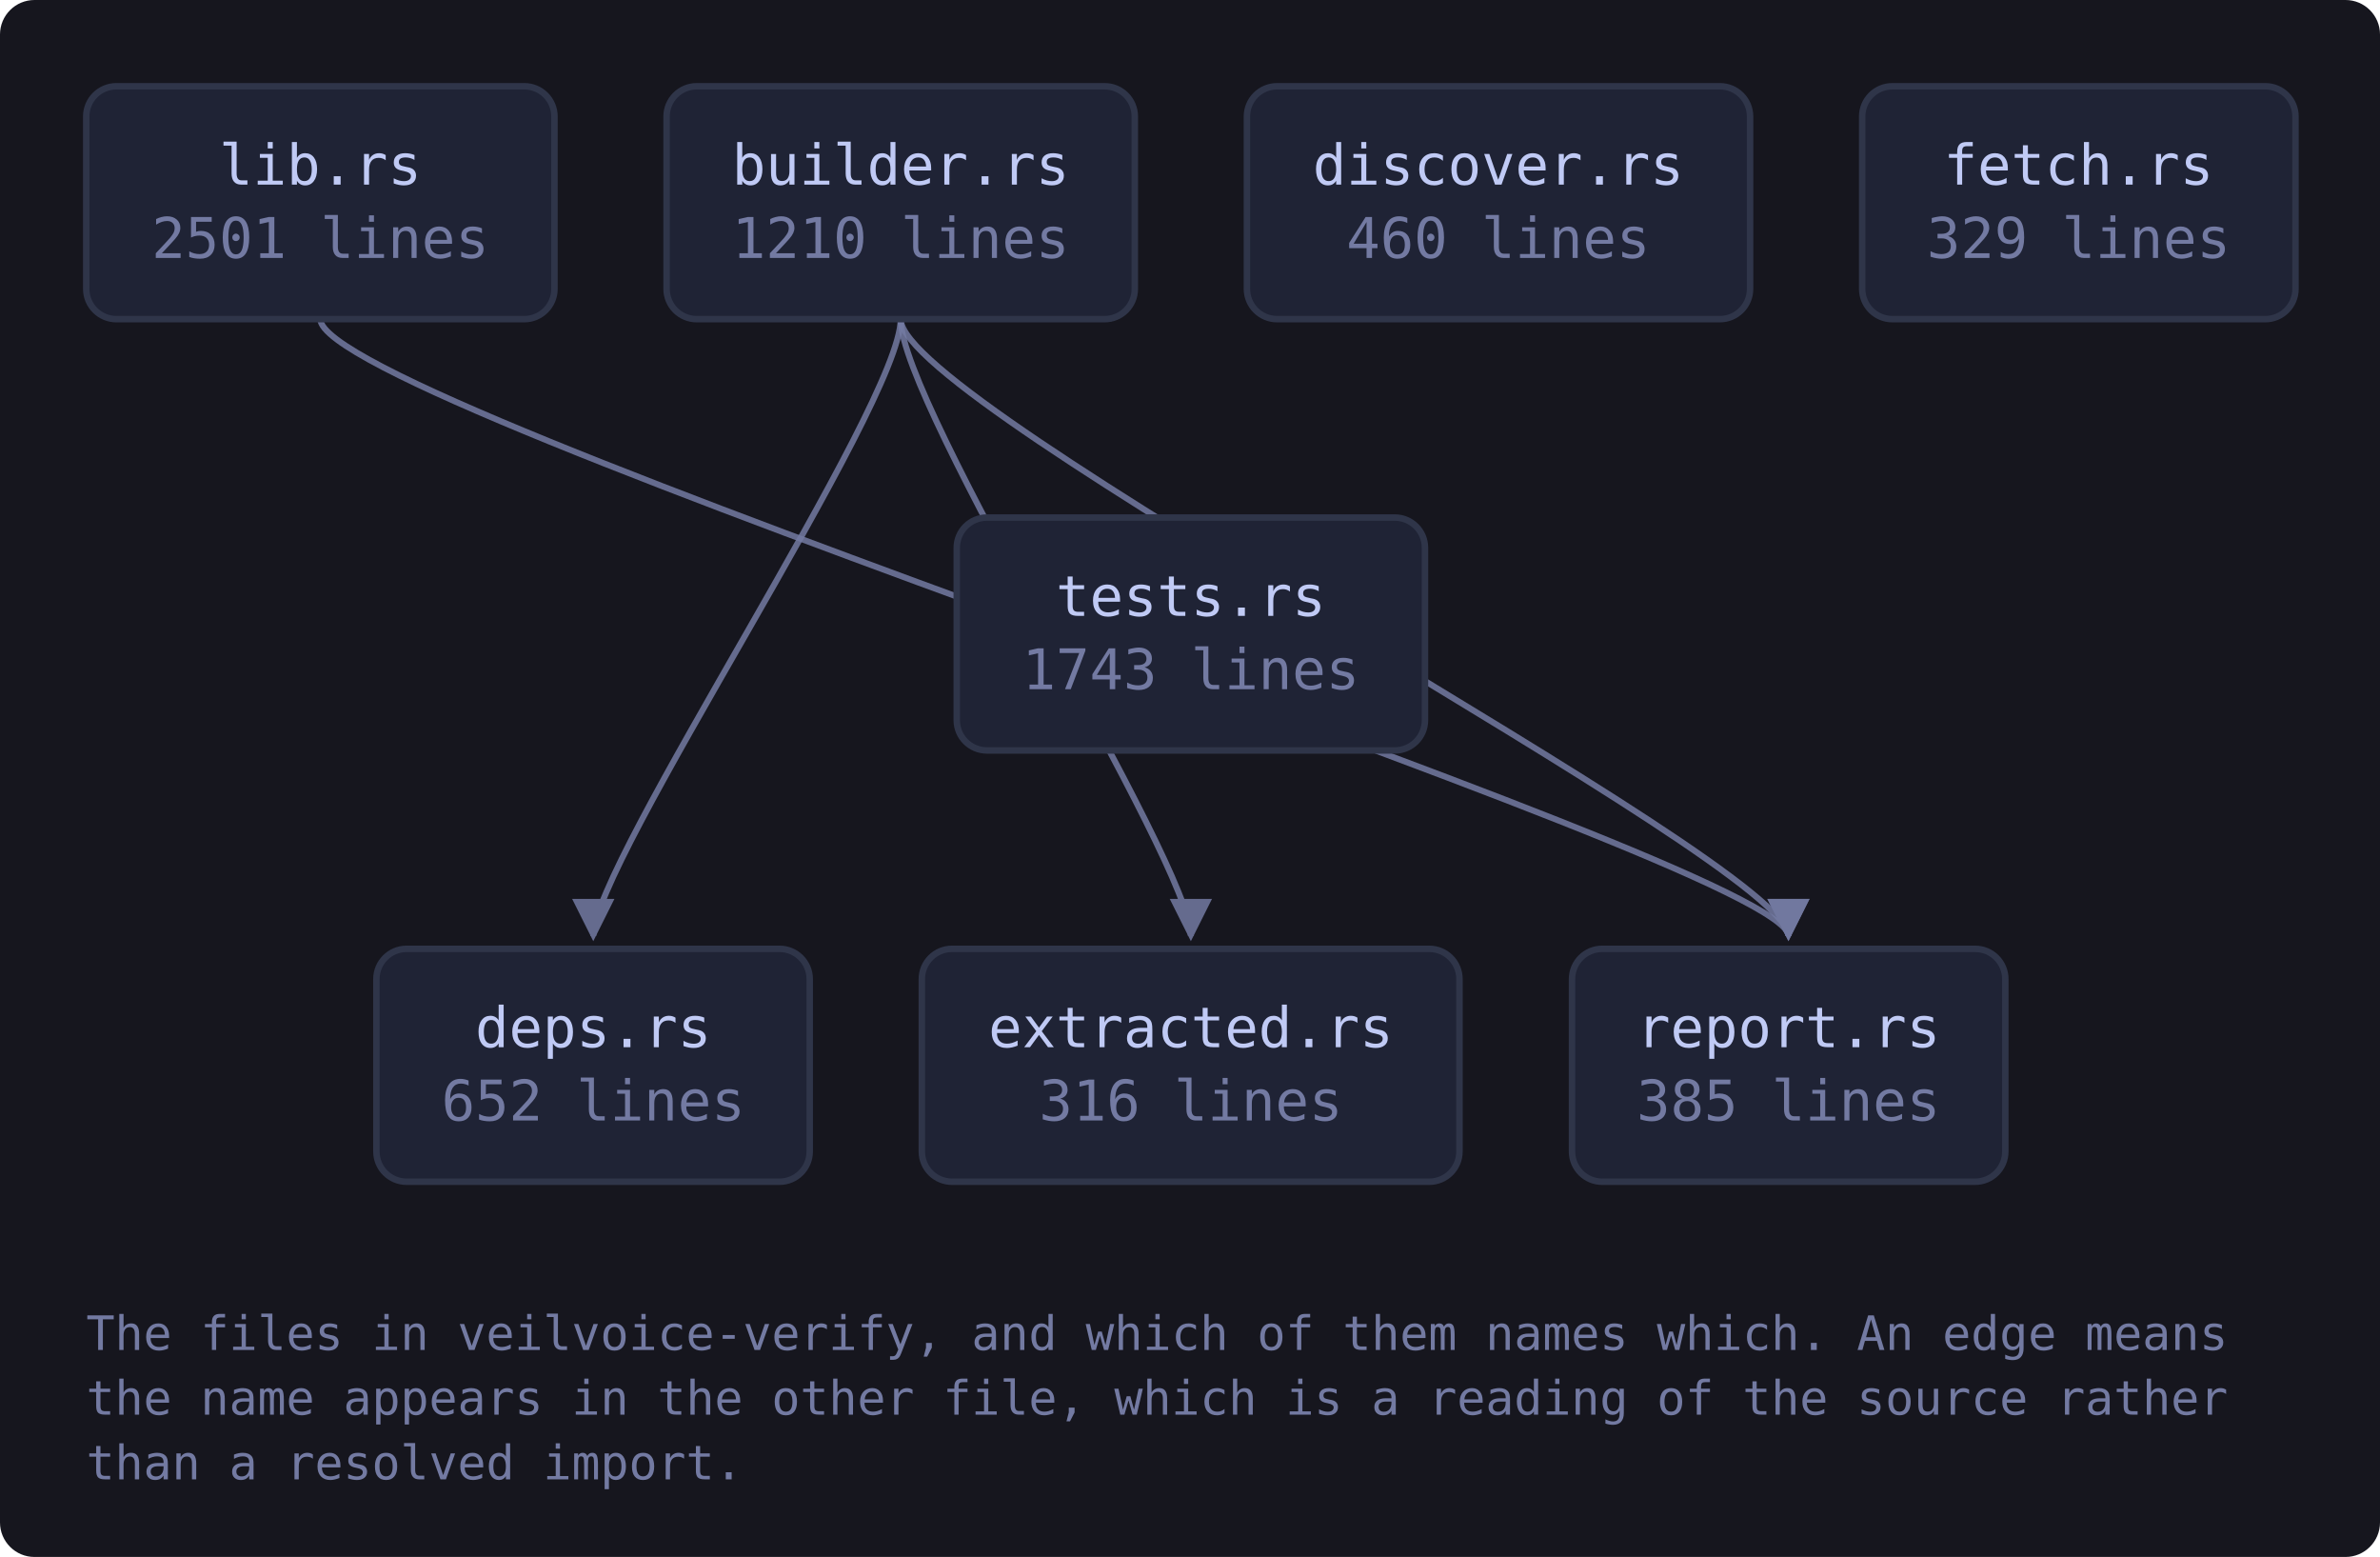
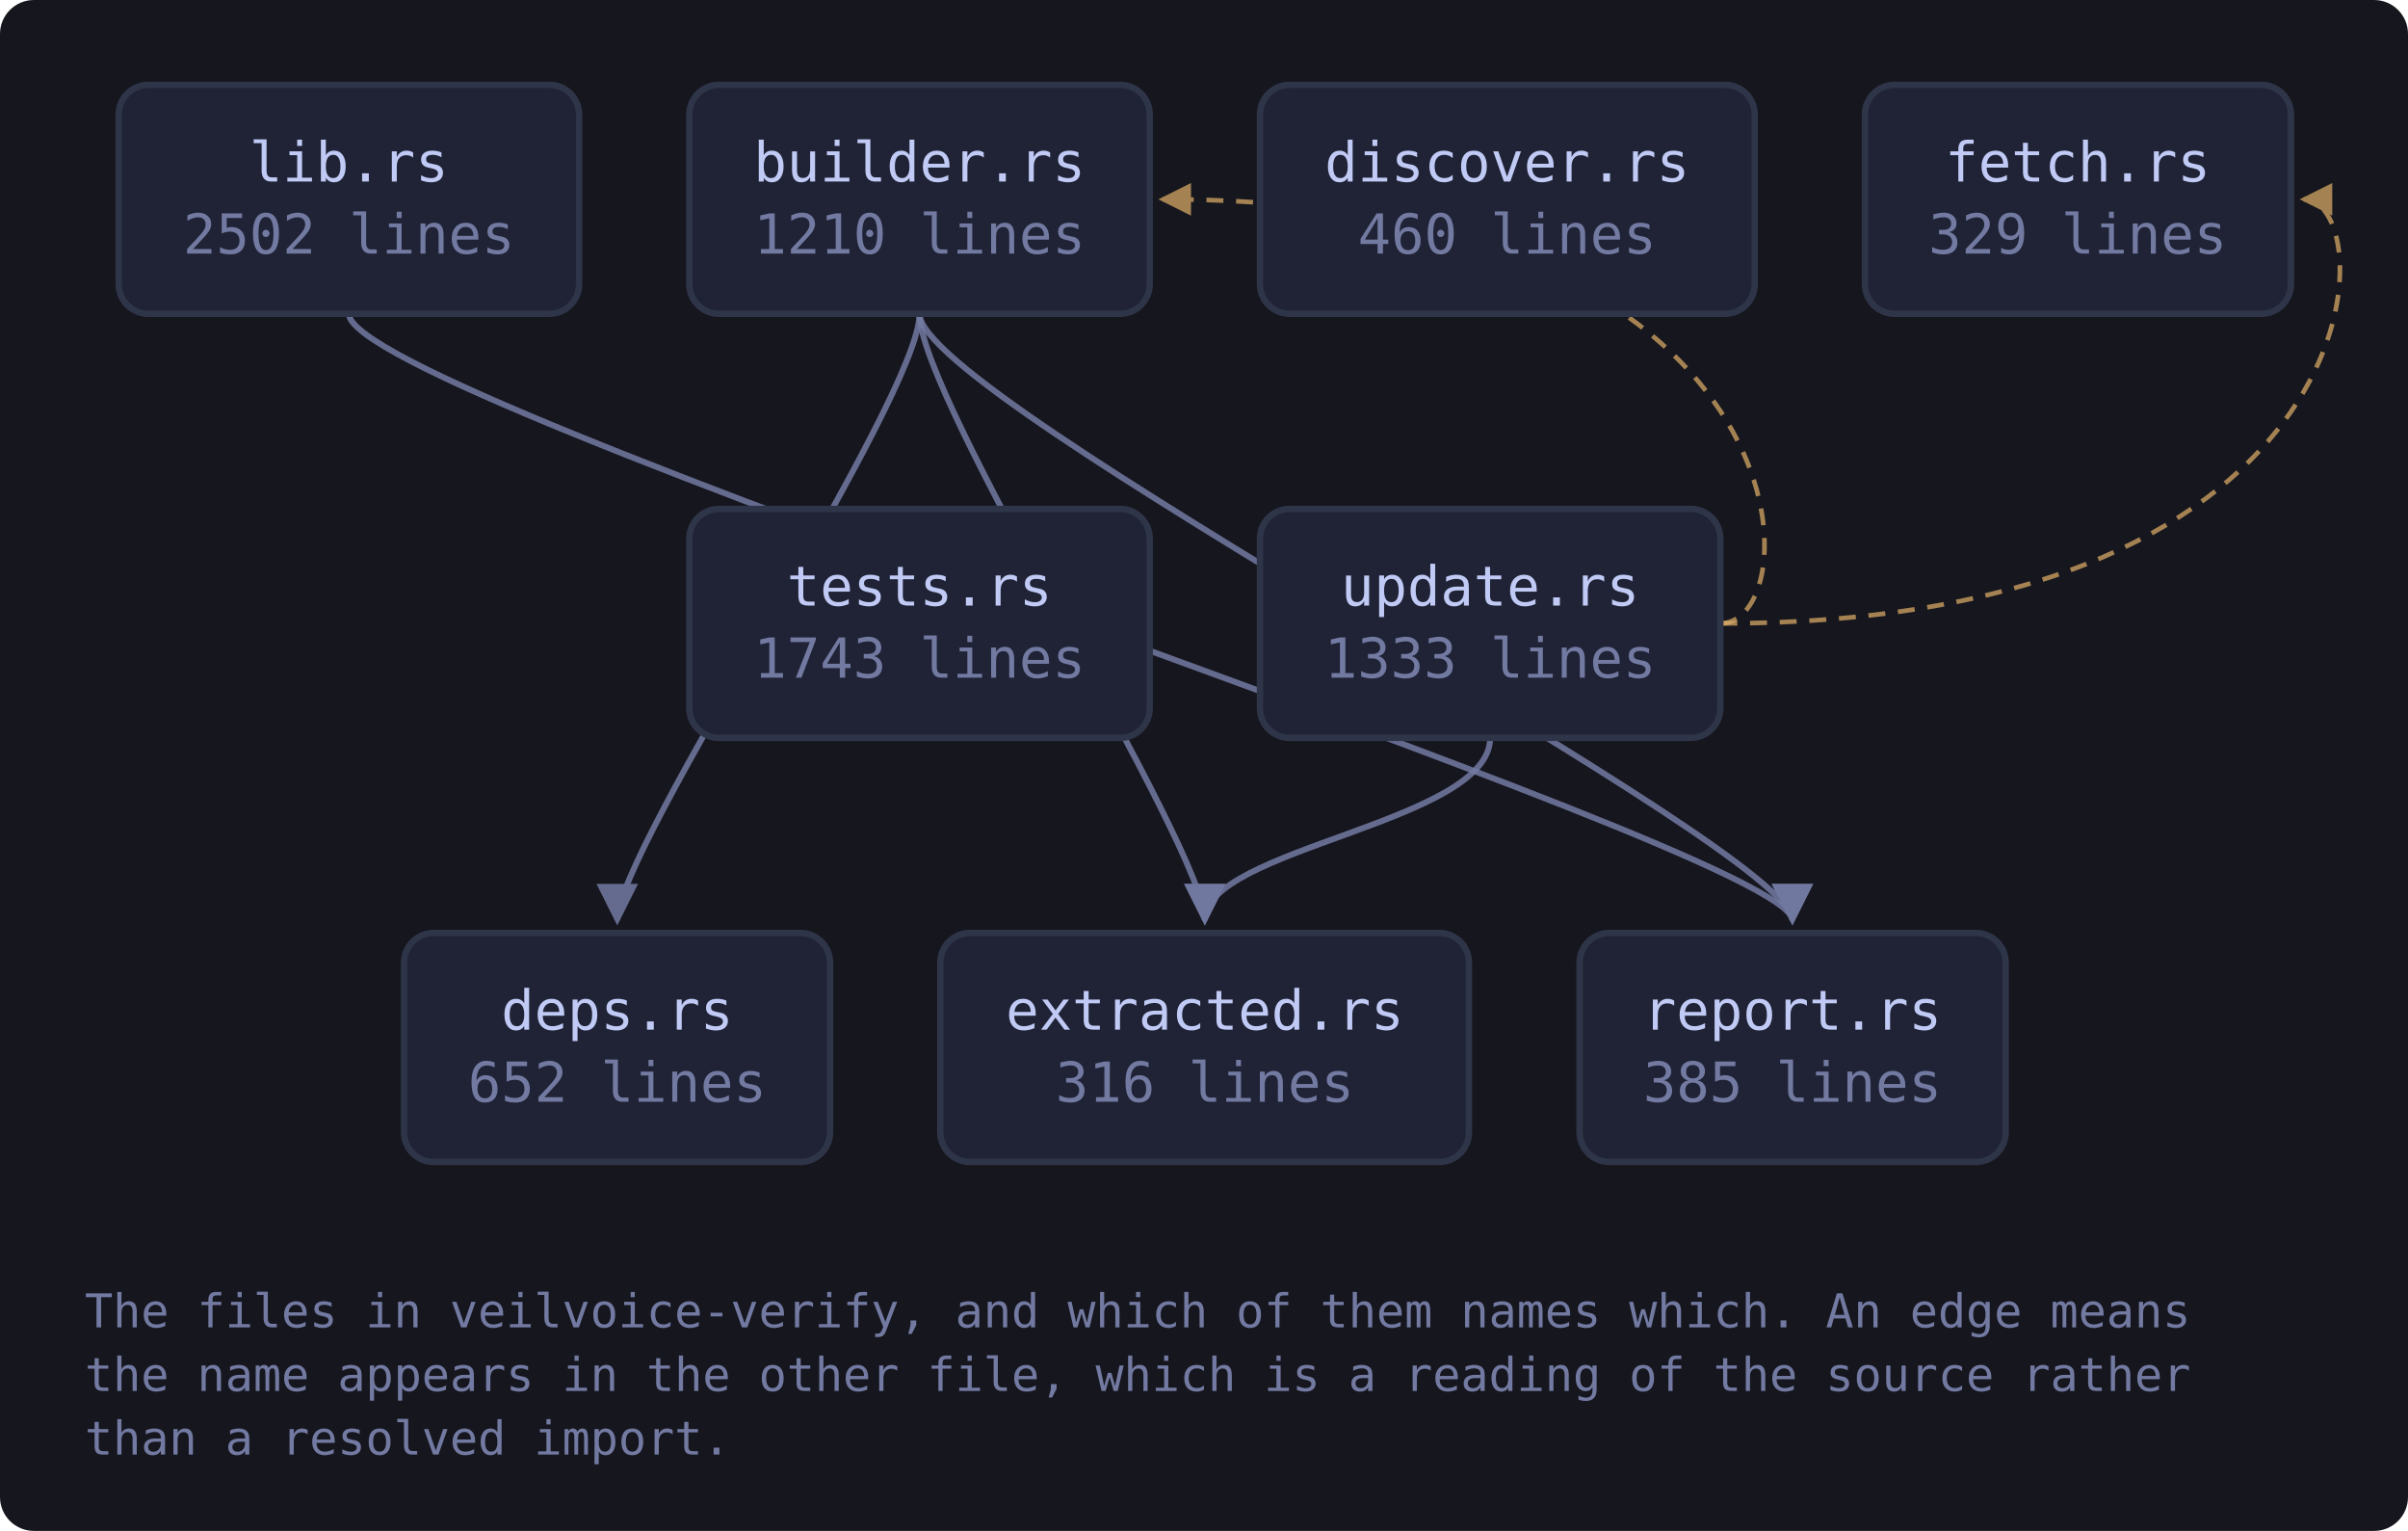
- <svg xmlns="http://www.w3.org/2000/svg" viewBox="0 0 552 361" width="552" height="361" style="max-width:100%;height:auto" role="img" aria-label="flowchart">
+ <svg xmlns="http://www.w3.org/2000/svg" viewBox="0 0 568 361" width="568" height="361" style="max-width:100%;height:auto" role="img" aria-label="flowchart">
  <defs>
    <marker id="a-muted" viewBox="0 0 8 8" refX="7" refY="4" markerWidth="7" markerHeight="7" orient="auto-start-reverse">
      <path d="M0 0 L8 4 L0 8 z" fill="var(--muted, #737aa2)" />
    </marker>
    <marker id="a-warn" viewBox="0 0 8 8" refX="7" refY="4" markerWidth="7" markerHeight="7" orient="auto-start-reverse">
      <path d="M0 0 L8 4 L0 8 z" fill="var(--warn, #e0af68)" />
    </marker>
    <marker id="a-accent" viewBox="0 0 8 8" refX="7" refY="4" markerWidth="7" markerHeight="7" orient="auto-start-reverse">
      <path d="M0 0 L8 4 L0 8 z" fill="var(--accent, #7aa2f7)" />
    </marker>
    <marker id="a-cyan" viewBox="0 0 8 8" refX="7" refY="4" markerWidth="7" markerHeight="7" orient="auto-start-reverse">
      <path d="M0 0 L8 4 L0 8 z" fill="var(--cyan, #7dcfff)" />
    </marker>
    <marker id="a-accent-2" viewBox="0 0 8 8" refX="7" refY="4" markerWidth="7" markerHeight="7" orient="auto-start-reverse">
      <path d="M0 0 L8 4 L0 8 z" fill="var(--accent-2, #bb9af7)" />
    </marker>
  </defs>
-   <rect x="0" y="0" width="552" height="361" fill="var(--bg-inset, #16161e)" rx="8" />
-   <path d="M208.9 74.0 C 208.9 94.0, 137.6 200.0, 137.6 217.0" fill="none" stroke="var(--muted, #737aa2)" stroke-width="1.4" opacity="0.85" marker-end="url(#a-muted)" />
-   <path d="M208.9 74.0 C 208.9 94.0, 276.2 200.0, 276.2 217.0" fill="none" stroke="var(--muted, #737aa2)" stroke-width="1.4" opacity="0.85" marker-end="url(#a-muted)" />
-   <path d="M208.9 74.0 C 208.9 94.0, 414.8 200.0, 414.8 217.0" fill="none" stroke="var(--muted, #737aa2)" stroke-width="1.4" opacity="0.85" marker-end="url(#a-muted)" />
-   <path d="M74.3 74.0 C 74.3 94.0, 414.8 200.0, 414.8 217.0" fill="none" stroke="var(--muted, #737aa2)" stroke-width="1.4" opacity="0.85" marker-end="url(#a-muted)" />
+   <rect x="0" y="0" width="568" height="361" fill="var(--bg-inset, #16161e)" rx="8" />
+   <path d="M216.9 74.0 C 216.9 94.0, 145.6 200.0, 145.6 217.0" fill="none" stroke="var(--muted, #737aa2)" stroke-width="1.4" opacity="0.85" marker-end="url(#a-muted)" />
+   <path d="M216.9 74.0 C 216.9 94.0, 284.2 200.0, 284.2 217.0" fill="none" stroke="var(--muted, #737aa2)" stroke-width="1.4" opacity="0.85" marker-end="url(#a-muted)" />
+   <path d="M216.9 74.0 C 216.9 94.0, 422.8 200.0, 422.8 217.0" fill="none" stroke="var(--muted, #737aa2)" stroke-width="1.4" opacity="0.85" marker-end="url(#a-muted)" />
+   <path d="M82.3 74.0 C 82.3 94.0, 422.8 200.0, 422.8 217.0" fill="none" stroke="var(--muted, #737aa2)" stroke-width="1.4" opacity="0.85" marker-end="url(#a-muted)" />
+   <path d="M405.8 147.0 C 427.8 147.0, 427.8 47.0, 274.2 47.0" fill="none" stroke="var(--warn, #e0af68)" stroke-width="1.1" opacity="0.7" stroke-dasharray="4 3" marker-end="url(#a-warn)" />
+   <path d="M351.5 174.0 C 351.5 194.0, 284.2 200.0, 284.2 217.0" fill="none" stroke="var(--muted, #737aa2)" stroke-width="1.4" opacity="0.85" marker-end="url(#a-muted)" />
+   <path d="M405.8 147.0 C 562.4 147.0, 562.4 47.0, 543.4 47.0" fill="none" stroke="var(--warn, #e0af68)" stroke-width="1.1" opacity="0.7" stroke-dasharray="4 3" marker-end="url(#a-warn)" />
  <a href="https://github.com/tilas01/veilvoice/blob/main/crates/veilvoice-verify/src/lib.rs" target="_blank" rel="noopener noreferrer">
-     <rect x="20.0" y="20.0" width="108.6" height="54.0" rx="7" fill="var(--bg-soft, #1f2335)" stroke="var(--border, #2f3549)" stroke-width="1.5" />
-     <text x="74.3" y="42.8" font-family="ui-monospace, SFMono-Regular, Menlo, Consolas, monospace" font-size="13" fill="var(--fg, #c0caf5)" text-anchor="middle">lib.rs</text>
-     <text x="74.3" y="59.8" font-family="ui-monospace, SFMono-Regular, Menlo, Consolas, monospace" font-size="13" fill="var(--muted, #737aa2)" text-anchor="middle">2501 lines</text>
+     <rect x="28.0" y="20.0" width="108.6" height="54.0" rx="7" fill="var(--bg-soft, #1f2335)" stroke="var(--border, #2f3549)" stroke-width="1.5" />
+     <text x="82.3" y="42.8" font-family="ui-monospace, SFMono-Regular, Menlo, Consolas, monospace" font-size="13" fill="var(--fg, #c0caf5)" text-anchor="middle">lib.rs</text>
+     <text x="82.3" y="59.8" font-family="ui-monospace, SFMono-Regular, Menlo, Consolas, monospace" font-size="13" fill="var(--muted, #737aa2)" text-anchor="middle">2502 lines</text>
  </a>
  <a href="https://github.com/tilas01/veilvoice/blob/main/crates/veilvoice-verify/src/builder.rs" target="_blank" rel="noopener noreferrer">
-     <rect x="154.6" y="20.0" width="108.6" height="54.0" rx="7" fill="var(--bg-soft, #1f2335)" stroke="var(--border, #2f3549)" stroke-width="1.5" />
-     <text x="208.9" y="42.8" font-family="ui-monospace, SFMono-Regular, Menlo, Consolas, monospace" font-size="13" fill="var(--fg, #c0caf5)" text-anchor="middle">builder.rs</text>
-     <text x="208.9" y="59.8" font-family="ui-monospace, SFMono-Regular, Menlo, Consolas, monospace" font-size="13" fill="var(--muted, #737aa2)" text-anchor="middle">1210 lines</text>
+     <rect x="162.6" y="20.0" width="108.6" height="54.0" rx="7" fill="var(--bg-soft, #1f2335)" stroke="var(--border, #2f3549)" stroke-width="1.5" />
+     <text x="216.9" y="42.8" font-family="ui-monospace, SFMono-Regular, Menlo, Consolas, monospace" font-size="13" fill="var(--fg, #c0caf5)" text-anchor="middle">builder.rs</text>
+     <text x="216.9" y="59.8" font-family="ui-monospace, SFMono-Regular, Menlo, Consolas, monospace" font-size="13" fill="var(--muted, #737aa2)" text-anchor="middle">1210 lines</text>
  </a>
  <a href="https://github.com/tilas01/veilvoice/blob/main/crates/veilvoice-verify/src/deps.rs" target="_blank" rel="noopener noreferrer">
-     <rect x="87.3" y="220.0" width="100.5" height="54.0" rx="7" fill="var(--bg-soft, #1f2335)" stroke="var(--border, #2f3549)" stroke-width="1.5" />
-     <text x="137.6" y="242.8" font-family="ui-monospace, SFMono-Regular, Menlo, Consolas, monospace" font-size="13" fill="var(--fg, #c0caf5)" text-anchor="middle">deps.rs</text>
-     <text x="137.6" y="259.8" font-family="ui-monospace, SFMono-Regular, Menlo, Consolas, monospace" font-size="13" fill="var(--muted, #737aa2)" text-anchor="middle">652 lines</text>
+     <rect x="95.3" y="220.0" width="100.5" height="54.0" rx="7" fill="var(--bg-soft, #1f2335)" stroke="var(--border, #2f3549)" stroke-width="1.5" />
+     <text x="145.6" y="242.8" font-family="ui-monospace, SFMono-Regular, Menlo, Consolas, monospace" font-size="13" fill="var(--fg, #c0caf5)" text-anchor="middle">deps.rs</text>
+     <text x="145.6" y="259.8" font-family="ui-monospace, SFMono-Regular, Menlo, Consolas, monospace" font-size="13" fill="var(--muted, #737aa2)" text-anchor="middle">652 lines</text>
  </a>
  <a href="https://github.com/tilas01/veilvoice/blob/main/crates/veilvoice-verify/src/discover.rs" target="_blank" rel="noopener noreferrer">
-     <rect x="289.2" y="20.0" width="116.7" height="54.0" rx="7" fill="var(--bg-soft, #1f2335)" stroke="var(--border, #2f3549)" stroke-width="1.5" />
-     <text x="347.5" y="42.8" font-family="ui-monospace, SFMono-Regular, Menlo, Consolas, monospace" font-size="13" fill="var(--fg, #c0caf5)" text-anchor="middle">discover.rs</text>
-     <text x="347.5" y="59.8" font-family="ui-monospace, SFMono-Regular, Menlo, Consolas, monospace" font-size="13" fill="var(--muted, #737aa2)" text-anchor="middle">460 lines</text>
+     <rect x="297.2" y="20.0" width="116.7" height="54.0" rx="7" fill="var(--bg-soft, #1f2335)" stroke="var(--border, #2f3549)" stroke-width="1.5" />
+     <text x="355.5" y="42.8" font-family="ui-monospace, SFMono-Regular, Menlo, Consolas, monospace" font-size="13" fill="var(--fg, #c0caf5)" text-anchor="middle">discover.rs</text>
+     <text x="355.5" y="59.8" font-family="ui-monospace, SFMono-Regular, Menlo, Consolas, monospace" font-size="13" fill="var(--muted, #737aa2)" text-anchor="middle">460 lines</text>
  </a>
  <a href="https://github.com/tilas01/veilvoice/blob/main/crates/veilvoice-verify/src/extracted.rs" target="_blank" rel="noopener noreferrer">
-     <rect x="213.8" y="220.0" width="124.7" height="54.0" rx="7" fill="var(--bg-soft, #1f2335)" stroke="var(--border, #2f3549)" stroke-width="1.5" />
-     <text x="276.2" y="242.8" font-family="ui-monospace, SFMono-Regular, Menlo, Consolas, monospace" font-size="13" fill="var(--fg, #c0caf5)" text-anchor="middle">extracted.rs</text>
-     <text x="276.2" y="259.8" font-family="ui-monospace, SFMono-Regular, Menlo, Consolas, monospace" font-size="13" fill="var(--muted, #737aa2)" text-anchor="middle">316 lines</text>
+     <rect x="221.8" y="220.0" width="124.7" height="54.0" rx="7" fill="var(--bg-soft, #1f2335)" stroke="var(--border, #2f3549)" stroke-width="1.5" />
+     <text x="284.2" y="242.8" font-family="ui-monospace, SFMono-Regular, Menlo, Consolas, monospace" font-size="13" fill="var(--fg, #c0caf5)" text-anchor="middle">extracted.rs</text>
+     <text x="284.2" y="259.8" font-family="ui-monospace, SFMono-Regular, Menlo, Consolas, monospace" font-size="13" fill="var(--muted, #737aa2)" text-anchor="middle">316 lines</text>
  </a>
  <a href="https://github.com/tilas01/veilvoice/blob/main/crates/veilvoice-verify/src/fetch.rs" target="_blank" rel="noopener noreferrer">
-     <rect x="431.9" y="20.0" width="100.5" height="54.0" rx="7" fill="var(--bg-soft, #1f2335)" stroke="var(--border, #2f3549)" stroke-width="1.5" />
-     <text x="482.1" y="42.8" font-family="ui-monospace, SFMono-Regular, Menlo, Consolas, monospace" font-size="13" fill="var(--fg, #c0caf5)" text-anchor="middle">fetch.rs</text>
-     <text x="482.1" y="59.8" font-family="ui-monospace, SFMono-Regular, Menlo, Consolas, monospace" font-size="13" fill="var(--muted, #737aa2)" text-anchor="middle">329 lines</text>
+     <rect x="439.9" y="20.0" width="100.5" height="54.0" rx="7" fill="var(--bg-soft, #1f2335)" stroke="var(--border, #2f3549)" stroke-width="1.5" />
+     <text x="490.1" y="42.8" font-family="ui-monospace, SFMono-Regular, Menlo, Consolas, monospace" font-size="13" fill="var(--fg, #c0caf5)" text-anchor="middle">fetch.rs</text>
+     <text x="490.1" y="59.8" font-family="ui-monospace, SFMono-Regular, Menlo, Consolas, monospace" font-size="13" fill="var(--muted, #737aa2)" text-anchor="middle">329 lines</text>
  </a>
  <a href="https://github.com/tilas01/veilvoice/blob/main/crates/veilvoice-verify/src/report.rs" target="_blank" rel="noopener noreferrer">
-     <rect x="364.6" y="220.0" width="100.5" height="54.0" rx="7" fill="var(--bg-soft, #1f2335)" stroke="var(--border, #2f3549)" stroke-width="1.5" />
-     <text x="414.8" y="242.8" font-family="ui-monospace, SFMono-Regular, Menlo, Consolas, monospace" font-size="13" fill="var(--fg, #c0caf5)" text-anchor="middle">report.rs</text>
-     <text x="414.8" y="259.8" font-family="ui-monospace, SFMono-Regular, Menlo, Consolas, monospace" font-size="13" fill="var(--muted, #737aa2)" text-anchor="middle">385 lines</text>
+     <rect x="372.6" y="220.0" width="100.5" height="54.0" rx="7" fill="var(--bg-soft, #1f2335)" stroke="var(--border, #2f3549)" stroke-width="1.5" />
+     <text x="422.8" y="242.8" font-family="ui-monospace, SFMono-Regular, Menlo, Consolas, monospace" font-size="13" fill="var(--fg, #c0caf5)" text-anchor="middle">report.rs</text>
+     <text x="422.8" y="259.8" font-family="ui-monospace, SFMono-Regular, Menlo, Consolas, monospace" font-size="13" fill="var(--muted, #737aa2)" text-anchor="middle">385 lines</text>
  </a>
  <a href="https://github.com/tilas01/veilvoice/blob/main/crates/veilvoice-verify/src/tests.rs" target="_blank" rel="noopener noreferrer">
-     <rect x="221.9" y="120.0" width="108.6" height="54.0" rx="7" fill="var(--bg-soft, #1f2335)" stroke="var(--border, #2f3549)" stroke-width="1.5" />
-     <text x="276.2" y="142.8" font-family="ui-monospace, SFMono-Regular, Menlo, Consolas, monospace" font-size="13" fill="var(--fg, #c0caf5)" text-anchor="middle">tests.rs</text>
-     <text x="276.2" y="159.8" font-family="ui-monospace, SFMono-Regular, Menlo, Consolas, monospace" font-size="13" fill="var(--muted, #737aa2)" text-anchor="middle">1743 lines</text>
+     <rect x="162.6" y="120.0" width="108.6" height="54.0" rx="7" fill="var(--bg-soft, #1f2335)" stroke="var(--border, #2f3549)" stroke-width="1.5" />
+     <text x="216.9" y="142.8" font-family="ui-monospace, SFMono-Regular, Menlo, Consolas, monospace" font-size="13" fill="var(--fg, #c0caf5)" text-anchor="middle">tests.rs</text>
+     <text x="216.9" y="159.8" font-family="ui-monospace, SFMono-Regular, Menlo, Consolas, monospace" font-size="13" fill="var(--muted, #737aa2)" text-anchor="middle">1743 lines</text>
+   </a>
+   <a href="https://github.com/tilas01/veilvoice/blob/main/crates/veilvoice-verify/src/update.rs" target="_blank" rel="noopener noreferrer">
+     <rect x="297.2" y="120.0" width="108.6" height="54.0" rx="7" fill="var(--bg-soft, #1f2335)" stroke="var(--border, #2f3549)" stroke-width="1.5" />
+     <text x="351.5" y="142.8" font-family="ui-monospace, SFMono-Regular, Menlo, Consolas, monospace" font-size="13" fill="var(--fg, #c0caf5)" text-anchor="middle">update.rs</text>
+     <text x="351.5" y="159.8" font-family="ui-monospace, SFMono-Regular, Menlo, Consolas, monospace" font-size="13" fill="var(--muted, #737aa2)" text-anchor="middle">1333 lines</text>
  </a>
  <text x="20.0" y="313.0" font-family="ui-monospace, SFMono-Regular, Menlo, Consolas, monospace" font-size="11" fill="var(--muted, #737aa2)">The files in veilvoice-verify, and which of them names which. An edge means</text>
  <text x="20.0" y="328.0" font-family="ui-monospace, SFMono-Regular, Menlo, Consolas, monospace" font-size="11" fill="var(--muted, #737aa2)">the name appears in the other file, which is a reading of the source rather</text>
  <text x="20.0" y="343.0" font-family="ui-monospace, SFMono-Regular, Menlo, Consolas, monospace" font-size="11" fill="var(--muted, #737aa2)">than a resolved import.</text>
</svg>
